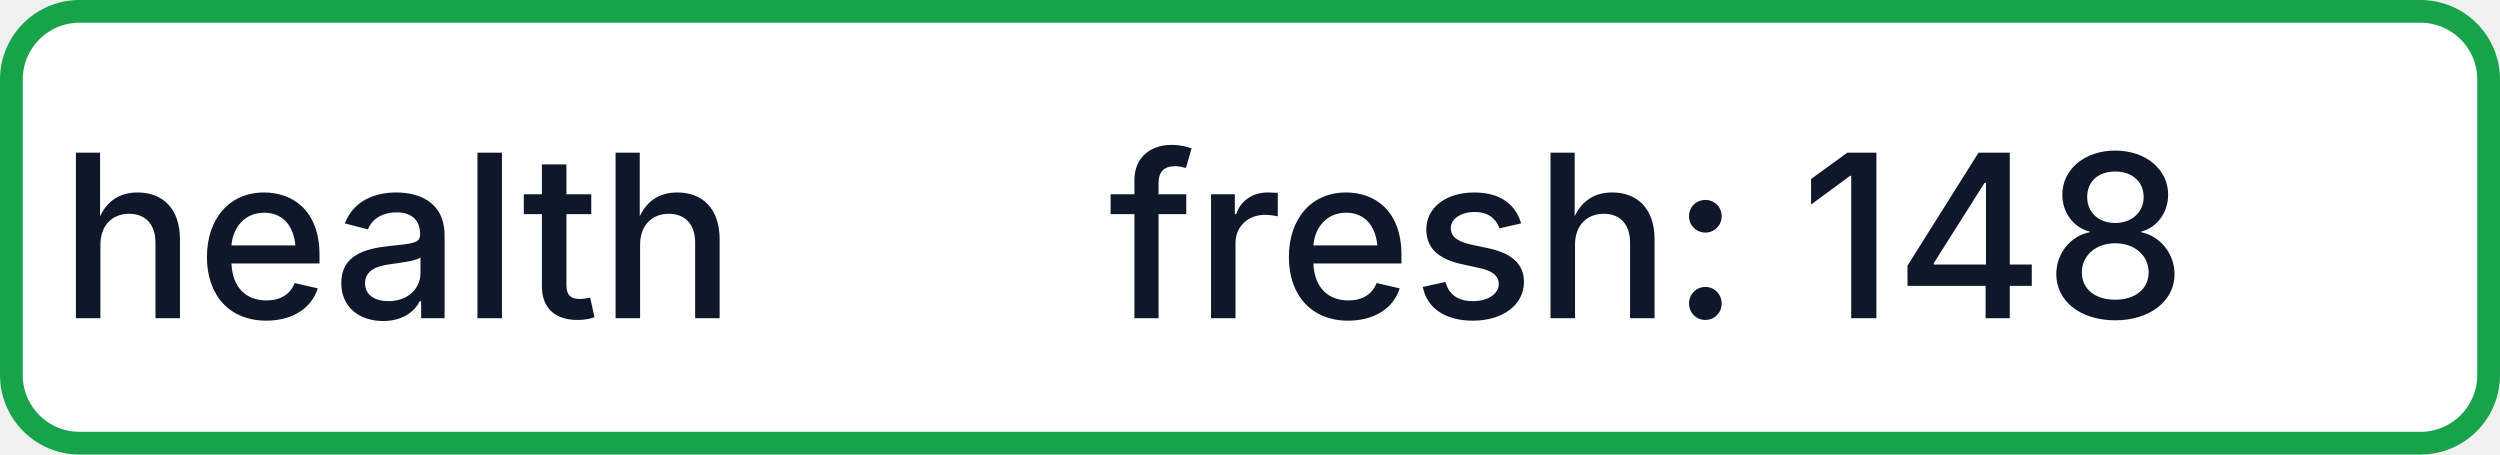
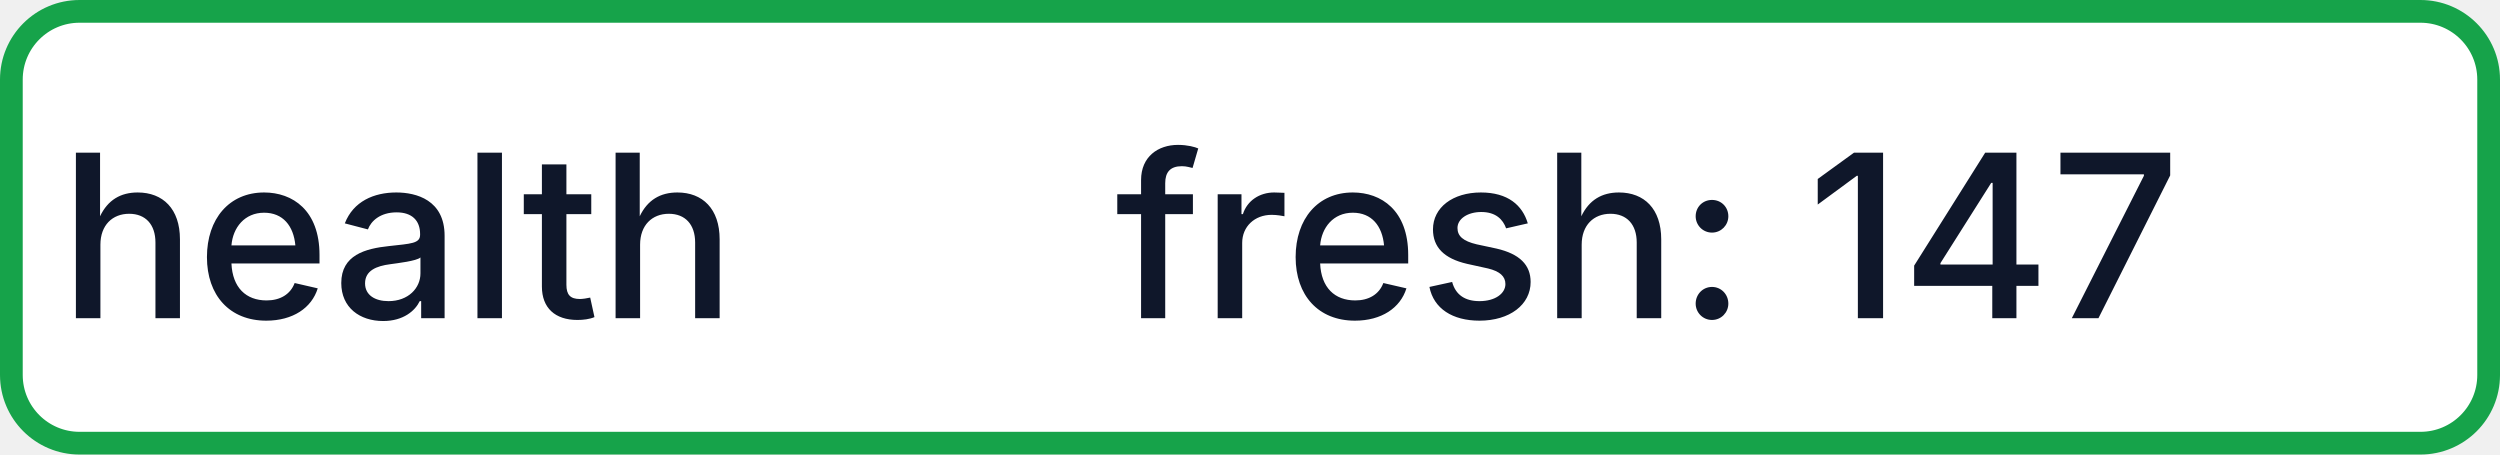
- <svg xmlns="http://www.w3.org/2000/svg" width="110" height="20" role="img" aria-label="health: fresh: 148">
+ <svg xmlns="http://www.w3.org/2000/svg" width="110" height="20" role="img" aria-label="health: fresh: 147">
  <rect x="0.5" y="0.5" width="109" height="19" rx="3" fill="#FFFFFF" stroke="#16A34A" stroke-width="1" />
  <g fill="#0F172A" text-anchor="middle" font-family="-apple-system,BlinkMacSystemFont,Segoe UI,sans-serif" font-size="10" font-weight="500">
    <text x="17.5" y="14">health</text>
-     <text x="72.5" y="14" textLength="68" lengthAdjust="spacingAndGlyphs">fresh: 148</text>
+     <text x="72.5" y="14" textLength="68" lengthAdjust="spacingAndGlyphs">fresh: 147</text>
  </g>
</svg>
